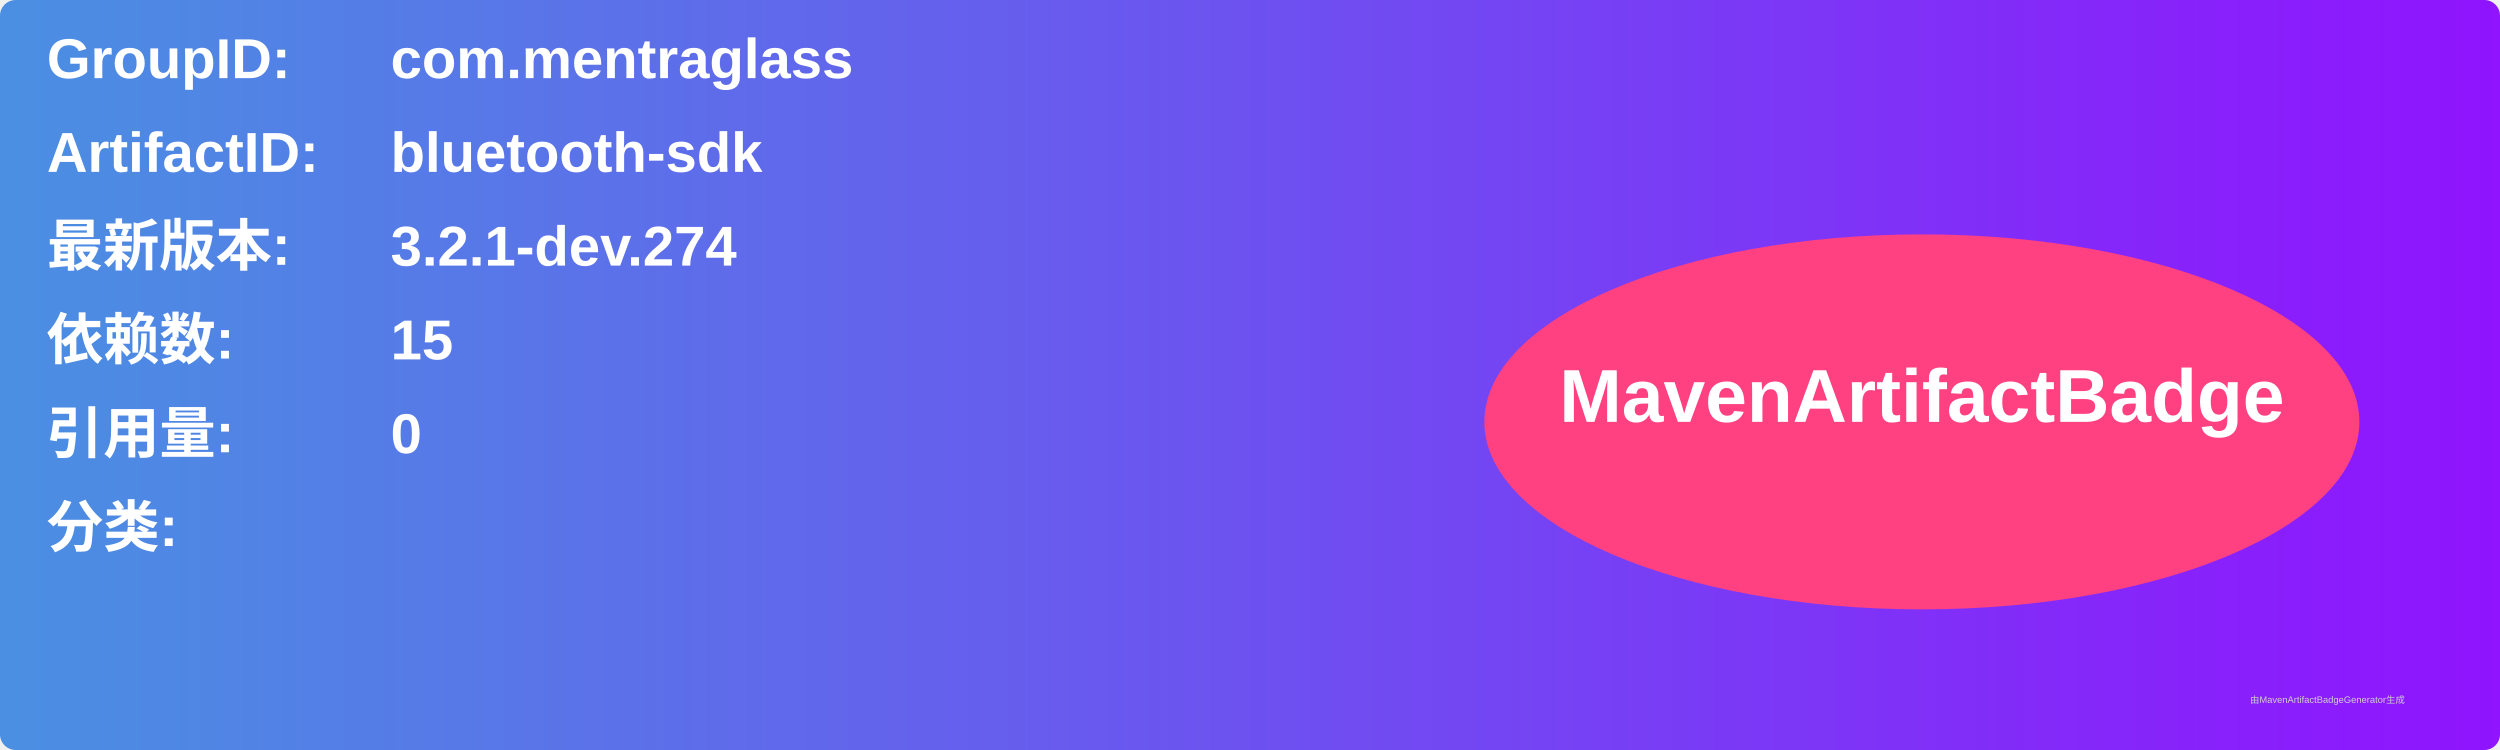
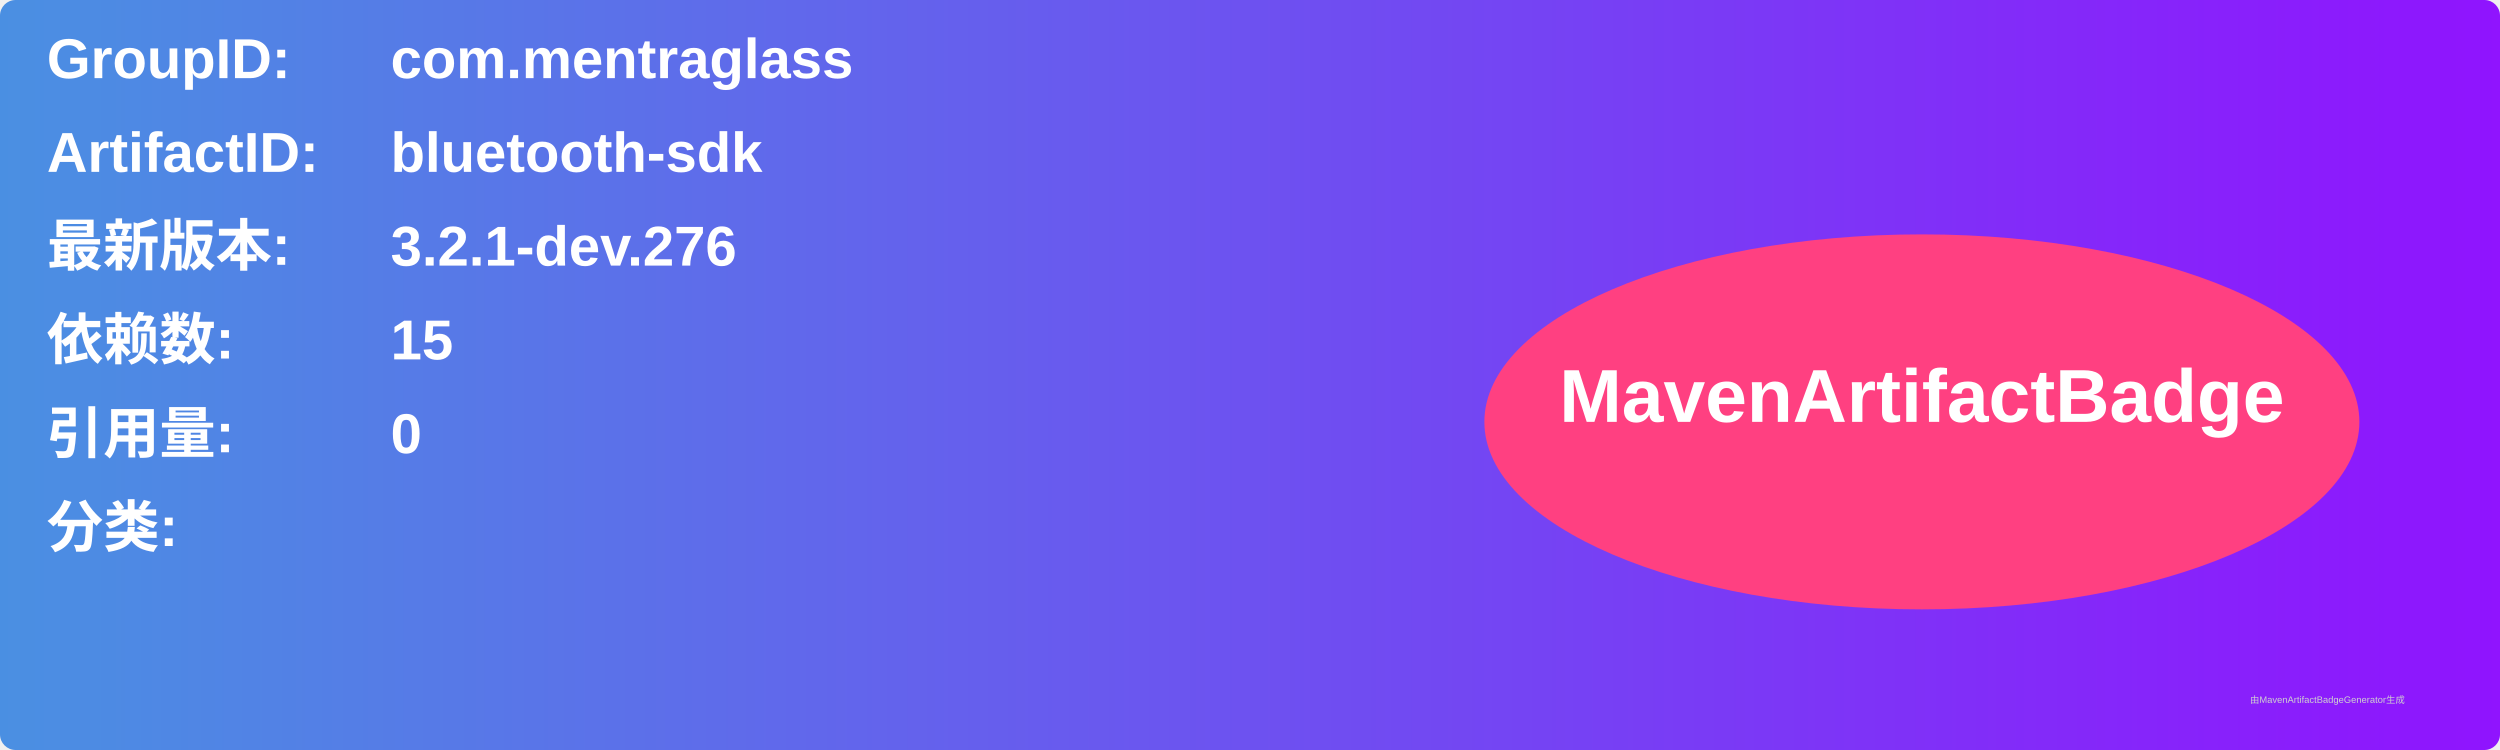
<svg xmlns="http://www.w3.org/2000/svg" width="800" height="240" viewBox="0 0 800 240">
  <linearGradient id="grad" x1="0%" y1="0%" x2="100%" y2="0%">
    <stop offset="0%" stop-color="#4a90e2" />
    <stop offset="100%" stop-color="#9013fe" />
  </linearGradient>
  <rect width="100%" height="100%" rx="5" ry="5" fill="url(#grad)" />
  <g transform="translate(15, 15)">
    <text x="0" y="10" font-family="Arial" font-size="18" fill="white" font-weight="bold" width="260">GroupID:</text>
    <text x="110" y="10" font-family="Arial" font-size="18" fill="white" font-weight="bold" width="460">com.mentraglass</text>
    <text x="0" y="40" font-family="Arial" font-size="18" fill="white" font-weight="bold" width="260">ArtifactID:</text>
    <text x="110" y="40" font-family="Arial" font-size="18" fill="white" font-weight="bold" width="460">bluetooth-sdk</text>
    <text x="0" y="70" font-family="Arial" font-size="18" fill="white" font-weight="bold">最新版本:</text>
    <text x="110" y="70" font-family="Arial" font-size="18" fill="white" font-weight="bold">
-       <tspan font-weight="bold">3.2.1-dev.274</tspan>
+       <tspan font-weight="bold">3.2.1-dev.276</tspan>
    </text>
    <text x="0" y="100" font-family="Arial" font-size="18" fill="white" font-weight="bold">依赖数: </text>
    <text x="110" y="100" font-family="Arial" font-size="18" fill="white">
      <tspan font-weight="bold">15</tspan>
    </text>
    <text x="0" y="130" font-family="Arial" font-size="18" fill="white" font-weight="bold">引用量: </text>
    <text x="110" y="130" font-family="Arial" font-size="18" fill="white">
      <tspan font-weight="bold">0</tspan>
    </text>
    <text x="0" y="160" font-family="Arial" font-size="18" fill="white" font-weight="bold">分类:</text>
    <text x="10" y="190" font-family="Arial" font-size="10" fill="white">
      <tspan font-weight="bold" />
    </text>
    <ellipse cx="600" cy="120" rx="140" ry="60" fill="#ff4081" />
    <text x="600" y="120" text-anchor="middle" font-family="Arial" font-size="24" fill="white" font-weight="bold">MavenArtifactBadge</text>
  </g>
  <text x="720" y="225" font-family="Arial" font-size="3" fill="#d0d0d0">由MavenArtifactBadgeGenerator生成</text>
</svg>
